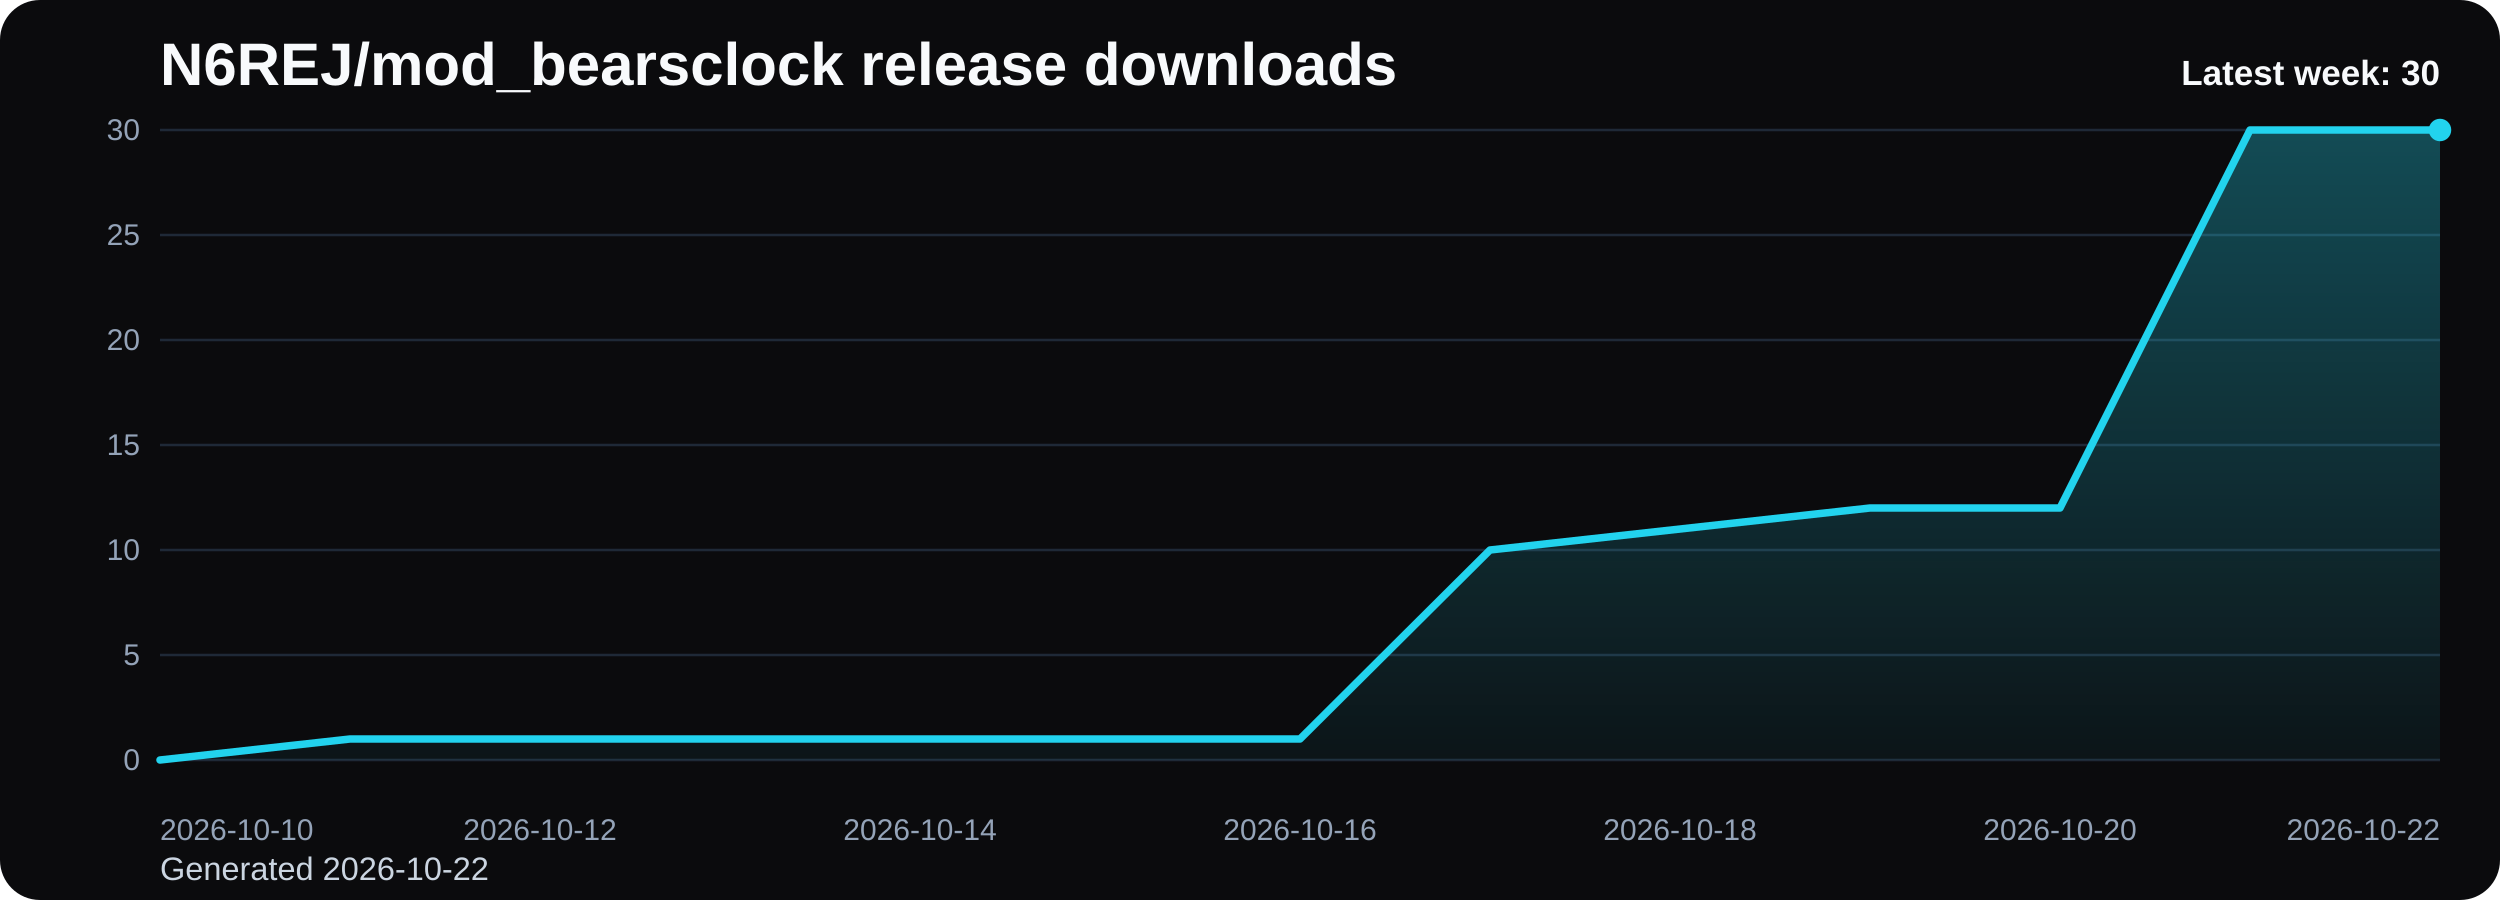
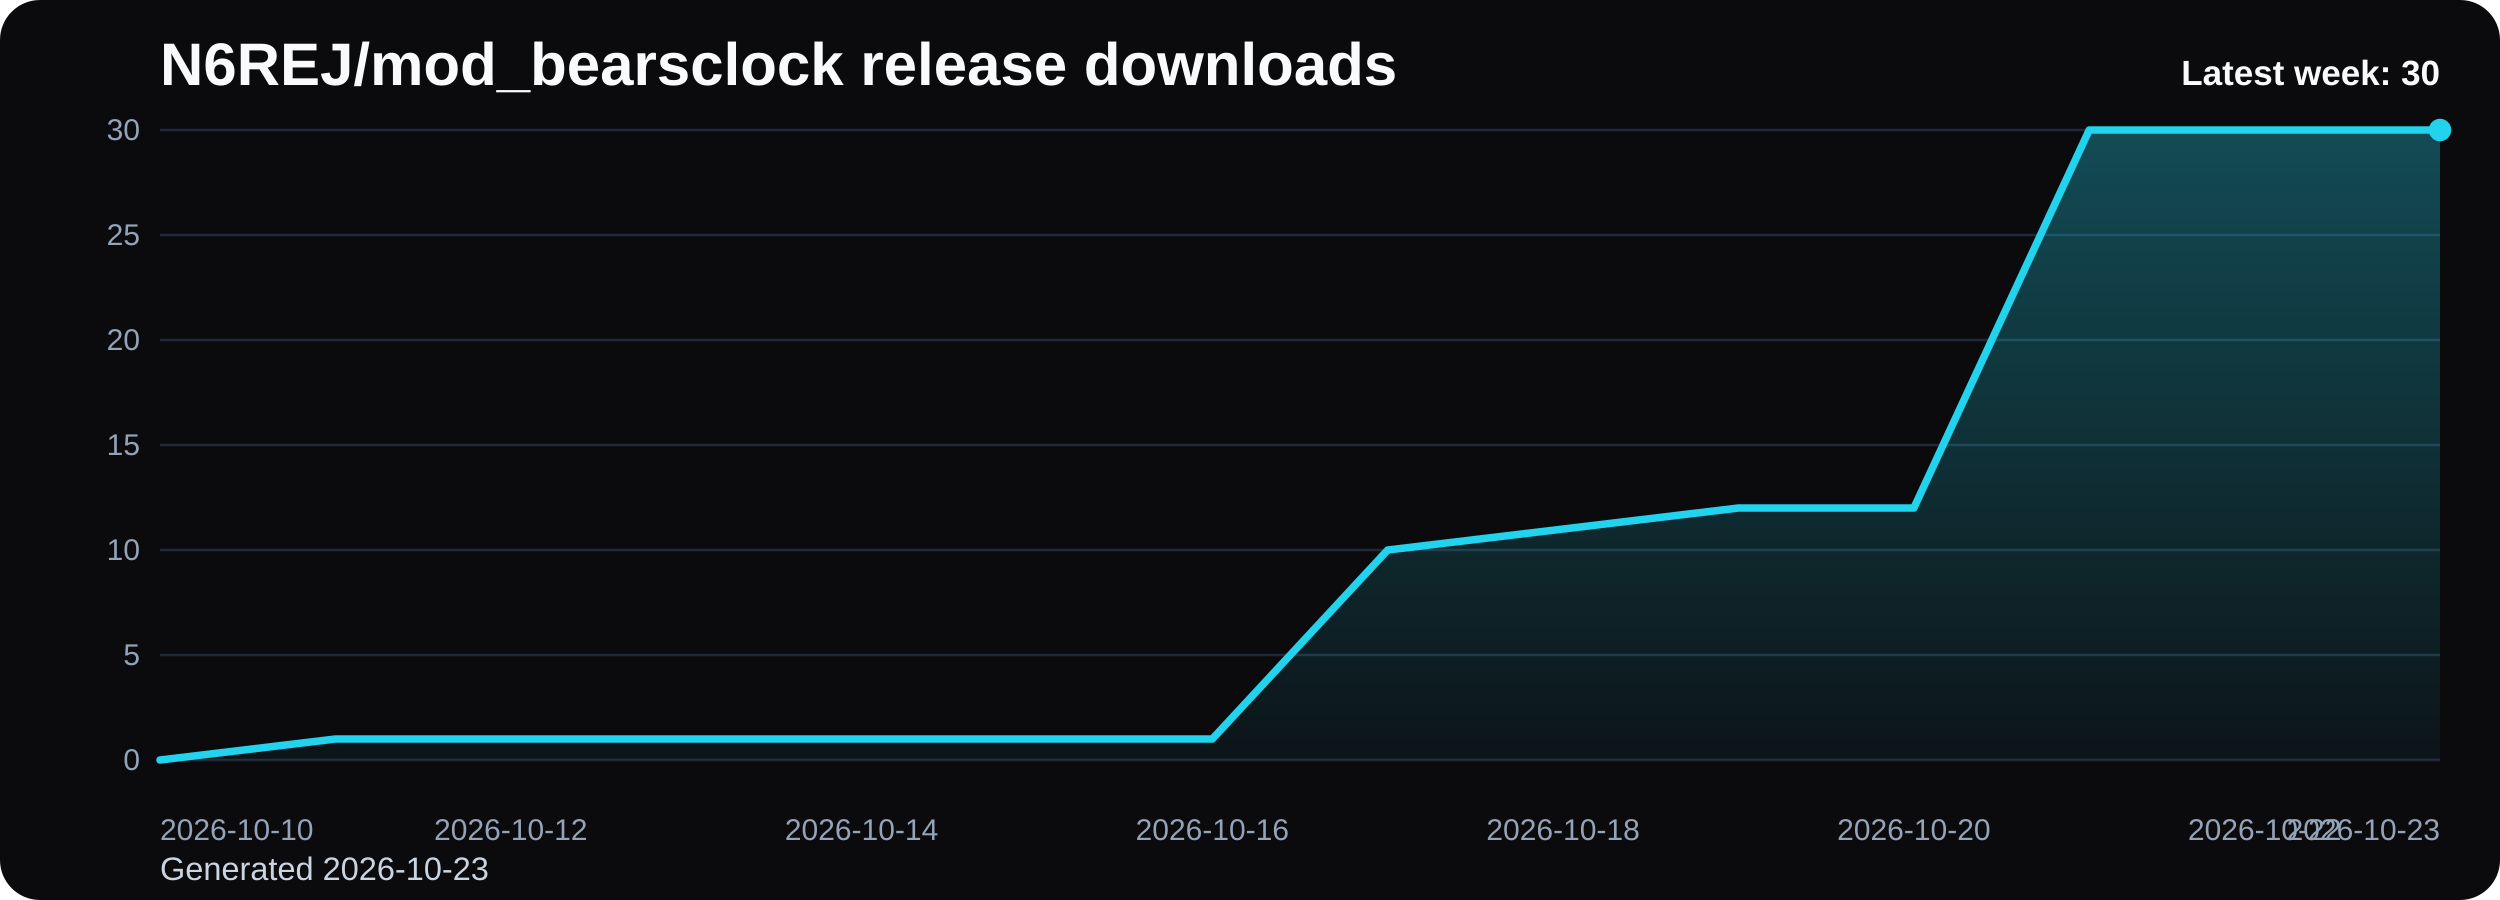
<svg xmlns="http://www.w3.org/2000/svg" viewBox="0 0 1000 360" role="img" aria-label="N6REJ/mod_bearsclock release downloads chart">
  <defs>
    <linearGradient id="fill-weekly-black" x1="0" y1="0" x2="0" y2="1">
      <stop offset="0%" stop-color="#22d3ee" stop-opacity="0.32" />
      <stop offset="100%" stop-color="#22d3ee" stop-opacity="0.05" />
    </linearGradient>
    <style>
      .bg { fill: #0b0b0d; }
      .title { font: 700 24px Arial, sans-serif; fill: #f8fafc; }
      .sub { font: 400 13px Arial, sans-serif; fill: #cbd5e1; }
      .grid { stroke: #1f2937; stroke-width: 1; }
      .axis { font: 400 12px Arial, sans-serif; fill: #94a3b8; }
      .line { fill: none; stroke: #22d3ee; stroke-width: 3; stroke-linecap: round; stroke-linejoin: round; }
      .dot { fill: #22d3ee; }
      .value { font: 600 11px Arial, sans-serif; fill: #cbd5e1; }
      .latest { font: 700 14px Arial, sans-serif; fill: #f8fafc; }
    </style>
  </defs>
  <rect class="bg" x="0" y="0" width="1000" height="360" rx="16" />
  <text class="title" x="64" y="34">N6REJ/mod_bearsclock release downloads</text>
-   <text class="sub" x="64" y="352">Generated 2026-10-22</text>
+   <text class="sub" x="64" y="352">Generated 2026-10-23</text>
  <line x1="64" y1="52.00" x2="976" y2="52.00" class="grid" />
  <text x="56" y="56.00" text-anchor="end" class="axis">30</text>
  <line x1="64" y1="94.00" x2="976" y2="94.00" class="grid" />
  <text x="56" y="98.00" text-anchor="end" class="axis">25</text>
  <line x1="64" y1="136.00" x2="976" y2="136.00" class="grid" />
  <text x="56" y="140.00" text-anchor="end" class="axis">20</text>
  <line x1="64" y1="178.00" x2="976" y2="178.00" class="grid" />
  <text x="56" y="182.00" text-anchor="end" class="axis">15</text>
  <line x1="64" y1="220.00" x2="976" y2="220.00" class="grid" />
  <text x="56" y="224.00" text-anchor="end" class="axis">10</text>
  <line x1="64" y1="262.00" x2="976" y2="262.00" class="grid" />
  <text x="56" y="266.00" text-anchor="end" class="axis">5</text>
  <line x1="64" y1="304.00" x2="976" y2="304.00" class="grid" />
  <text x="56" y="308.00" text-anchor="end" class="axis">0</text>
-   <path d="M 64.00 304 L 64.00 304.00 L 140.00 295.60 L 216.00 295.60 L 292.00 295.60 L 368.00 295.60 L 444.00 295.60 L 520.00 295.60 L 596.00 220.00 L 672.00 211.60 L 748.00 203.20 L 824.00 203.20 L 900.00 52.00 L 976.00 52.00 L 976.00 304 Z" fill="url(#fill-weekly-black)" />
-   <polyline class="line" points="64.00,304.00 140.00,295.60 216.00,295.60 292.00,295.60 368.00,295.60 444.00,295.60 520.00,295.60 596.00,220.00 672.00,211.60 748.00,203.20 824.00,203.20 900.00,52.00 976.00,52.00" />
+   <path d="M 64.00 304 L 64.00 304.00 L 134.15 295.60 L 204.31 295.60 L 274.46 295.60 L 344.62 295.60 L 414.77 295.60 L 484.92 295.60 L 555.08 220.00 L 625.23 211.60 L 695.38 203.20 L 765.54 203.20 L 835.69 52.00 L 905.85 52.00 L 976.00 52.00 L 976.00 304 Z" fill="url(#fill-weekly-black)" />
+   <polyline class="line" points="64.00,304.00 134.15,295.60 204.31,295.60 274.46,295.60 344.62,295.60 414.77,295.60 484.92,295.60 555.08,220.00 625.23,211.60 695.38,203.20 765.54,203.20 835.69,52.00 905.85,52.00 976.00,52.00" />
  <circle class="dot" cx="976.00" cy="52.00" r="4.5" />
  <text class="axis" x="64.00" y="336" text-anchor="start">2026-10-10</text>
-   <text class="axis" x="216.00" y="336" text-anchor="middle">2026-10-12</text>
-   <text class="axis" x="368.00" y="336" text-anchor="middle">2026-10-14</text>
-   <text class="axis" x="520.00" y="336" text-anchor="middle">2026-10-16</text>
-   <text class="axis" x="672.00" y="336" text-anchor="middle">2026-10-18</text>
-   <text class="axis" x="824.00" y="336" text-anchor="middle">2026-10-20</text>
-   <text class="axis" x="976.00" y="336" text-anchor="end">2026-10-22</text>
+   <text class="axis" x="204.31" y="336" text-anchor="middle">2026-10-12</text>
+   <text class="axis" x="344.62" y="336" text-anchor="middle">2026-10-14</text>
+   <text class="axis" x="484.92" y="336" text-anchor="middle">2026-10-16</text>
+   <text class="axis" x="625.23" y="336" text-anchor="middle">2026-10-18</text>
+   <text class="axis" x="765.54" y="336" text-anchor="middle">2026-10-20</text>
+   <text class="axis" x="905.85" y="336" text-anchor="middle">2026-10-22</text>
+   <text class="axis" x="976.00" y="336" text-anchor="end">2026-10-23</text>
  <text class="latest" x="976" y="34" text-anchor="end">Latest week: 30</text>
</svg>
